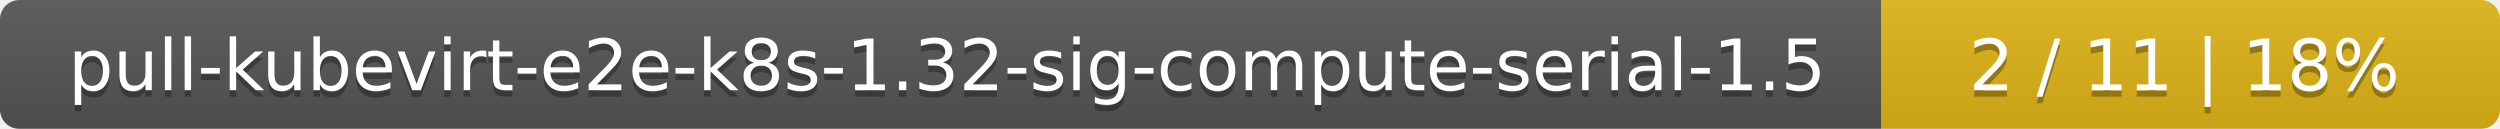
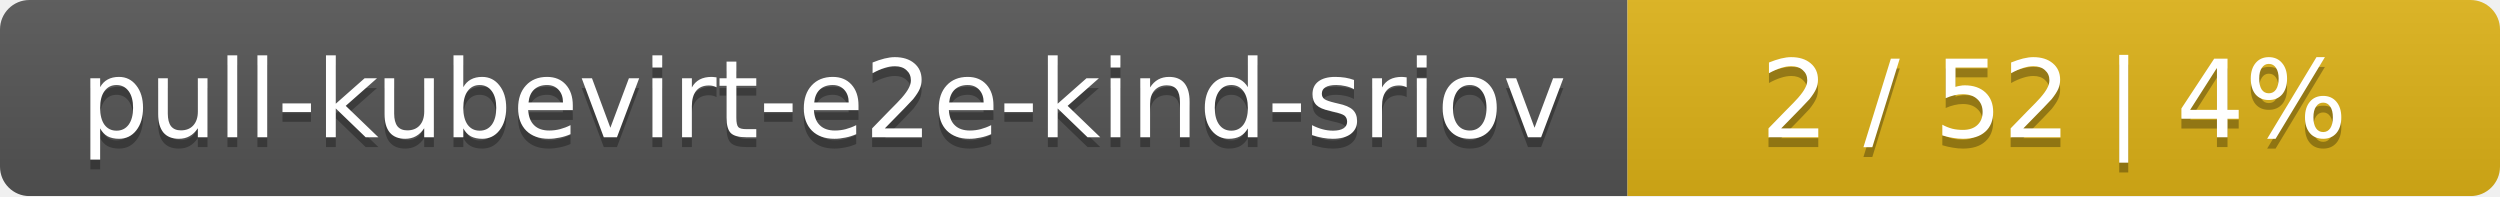
- <svg xmlns="http://www.w3.org/2000/svg" width="388" height="20">
+ <svg xmlns="http://www.w3.org/2000/svg" width="255" height="20">
  <linearGradient id="smooth" x2="0" y2="100%">
    <stop offset="0" stop-color="#bbb" stop-opacity=".1" />
    <stop offset="1" stop-opacity=".1" />
  </linearGradient>
  <mask id="round">
-     <rect width="388" height="20" rx="3" fill="#fff" />
+     <rect width="255" height="20" rx="3" fill="#fff" />
  </mask>
  <g mask="url(#round)">
-     <rect width="292" height="20" fill="#555" />
-     <rect x="292" width="96" height="20" fill="#dfb317" />
-     <rect width="388" height="20" fill="url(#smooth)" />
+     <rect width="166" height="20" fill="#555" />
+     <rect x="166" width="89" height="20" fill="#dfb317" />
+     <rect width="255" height="20" fill="url(#smooth)" />
  </g>
  <g fill="#fff" text-anchor="middle" font-family="DejaVu Sans,Verdana,Geneva,sans-serif" font-size="11">
-     <text x="147" y="15" fill="#010101" fill-opacity=".3">pull-kubevirt-e2e-k8s-1.32-sig-compute-serial-1.5</text>
-     <text x="147" y="14">pull-kubevirt-e2e-k8s-1.32-sig-compute-serial-1.5</text>
-     <text x="339" y="15" fill="#010101" fill-opacity=".3">2 / 11    |    18%</text>
-     <text x="339" y="14">2 / 11    |    18%</text>
+     <text x="84" y="15" fill="#010101" fill-opacity=".3">pull-kubevirt-e2e-kind-sriov</text>
+     <text x="84" y="14">pull-kubevirt-e2e-kind-sriov</text>
+     <text x="209.5" y="15" fill="#010101" fill-opacity=".3">2 / 52    |    4%</text>
+     <text x="209.5" y="14">2 / 52    |    4%</text>
  </g>
</svg>
